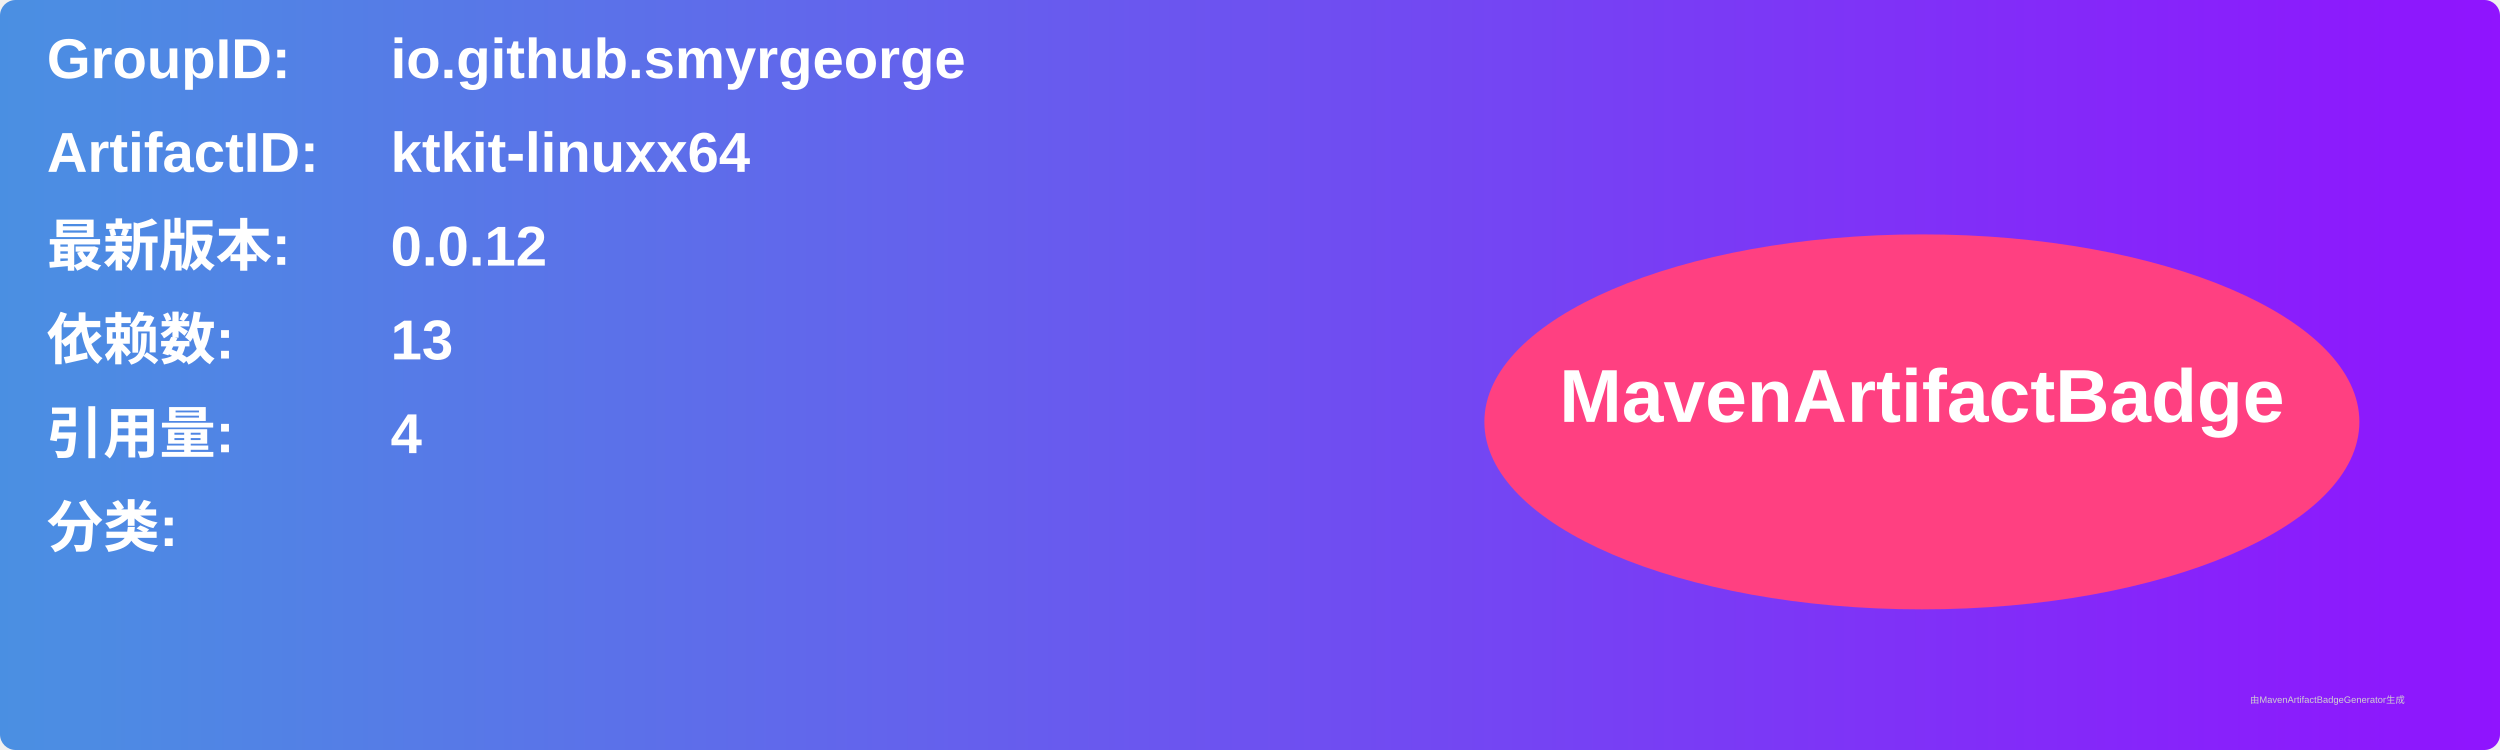
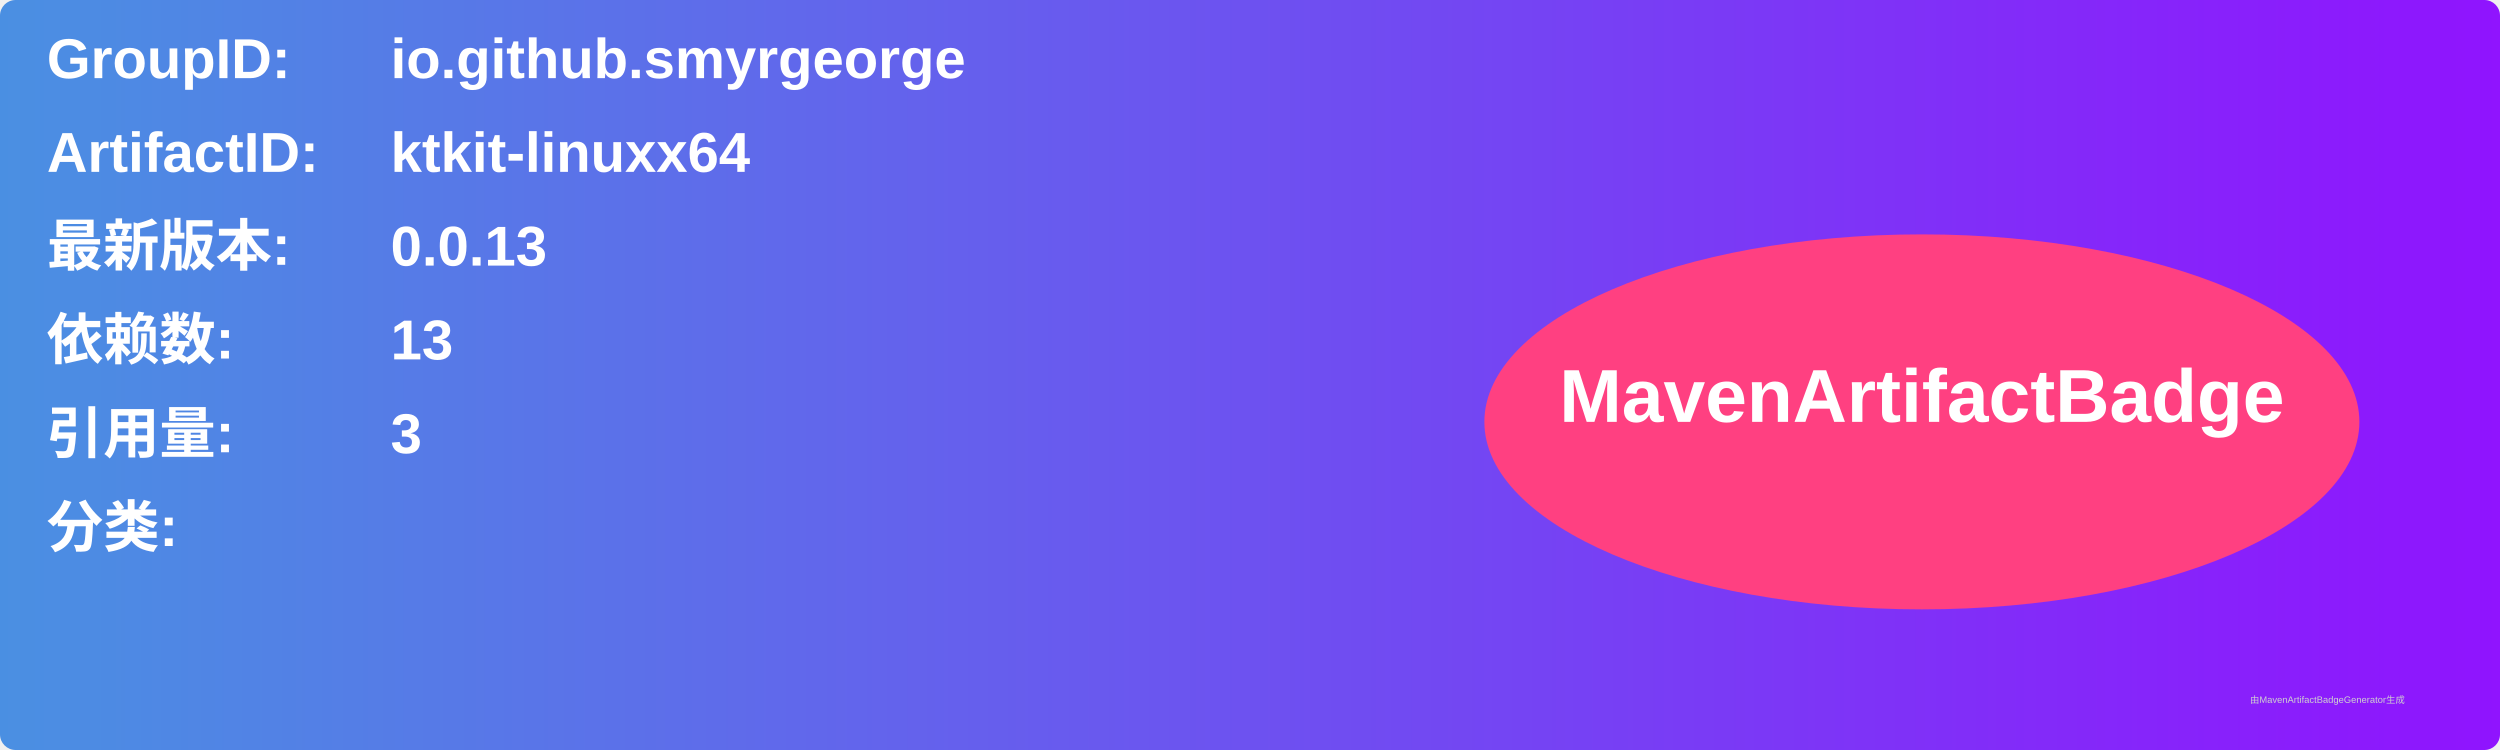
<svg xmlns="http://www.w3.org/2000/svg" width="800" height="240" viewBox="0 0 800 240">
  <linearGradient id="grad" x1="0%" y1="0%" x2="100%" y2="0%">
    <stop offset="0%" stop-color="#4a90e2" />
    <stop offset="100%" stop-color="#9013fe" />
  </linearGradient>
  <rect width="100%" height="100%" rx="5" ry="5" fill="url(#grad)" />
  <g transform="translate(15, 15)">
    <text x="0" y="10" font-family="Arial" font-size="18" fill="white" font-weight="bold" width="260">GroupID:</text>
    <text x="110" y="10" font-family="Arial" font-size="18" fill="white" font-weight="bold" width="460">io.github.smyrgeorge</text>
    <text x="0" y="40" font-family="Arial" font-size="18" fill="white" font-weight="bold" width="260">ArtifactID:</text>
    <text x="110" y="40" font-family="Arial" font-size="18" fill="white" font-weight="bold" width="460">ktkit-linuxx64</text>
    <text x="0" y="70" font-family="Arial" font-size="18" fill="white" font-weight="bold">最新版本:</text>
    <text x="110" y="70" font-family="Arial" font-size="18" fill="white" font-weight="bold">
-       <tspan font-weight="bold">0.0.12</tspan>
+       <tspan font-weight="bold">0.0.13</tspan>
    </text>
    <text x="0" y="100" font-family="Arial" font-size="18" fill="white" font-weight="bold">依赖数: </text>
    <text x="110" y="100" font-family="Arial" font-size="18" fill="white">
      <tspan font-weight="bold">13</tspan>
    </text>
    <text x="0" y="130" font-family="Arial" font-size="18" fill="white" font-weight="bold">引用量: </text>
    <text x="110" y="130" font-family="Arial" font-size="18" fill="white">
-       <tspan font-weight="bold">4</tspan>
+       <tspan font-weight="bold">3</tspan>
    </text>
    <text x="0" y="160" font-family="Arial" font-size="18" fill="white" font-weight="bold">分类:</text>
    <text x="10" y="190" font-family="Arial" font-size="10" fill="white">
      <tspan font-weight="bold" />
    </text>
    <ellipse cx="600" cy="120" rx="140" ry="60" fill="#ff4081" />
    <text x="600" y="120" text-anchor="middle" font-family="Arial" font-size="24" fill="white" font-weight="bold">MavenArtifactBadge</text>
  </g>
  <text x="720" y="225" font-family="Arial" font-size="3" fill="#d0d0d0">由MavenArtifactBadgeGenerator生成</text>
</svg>
